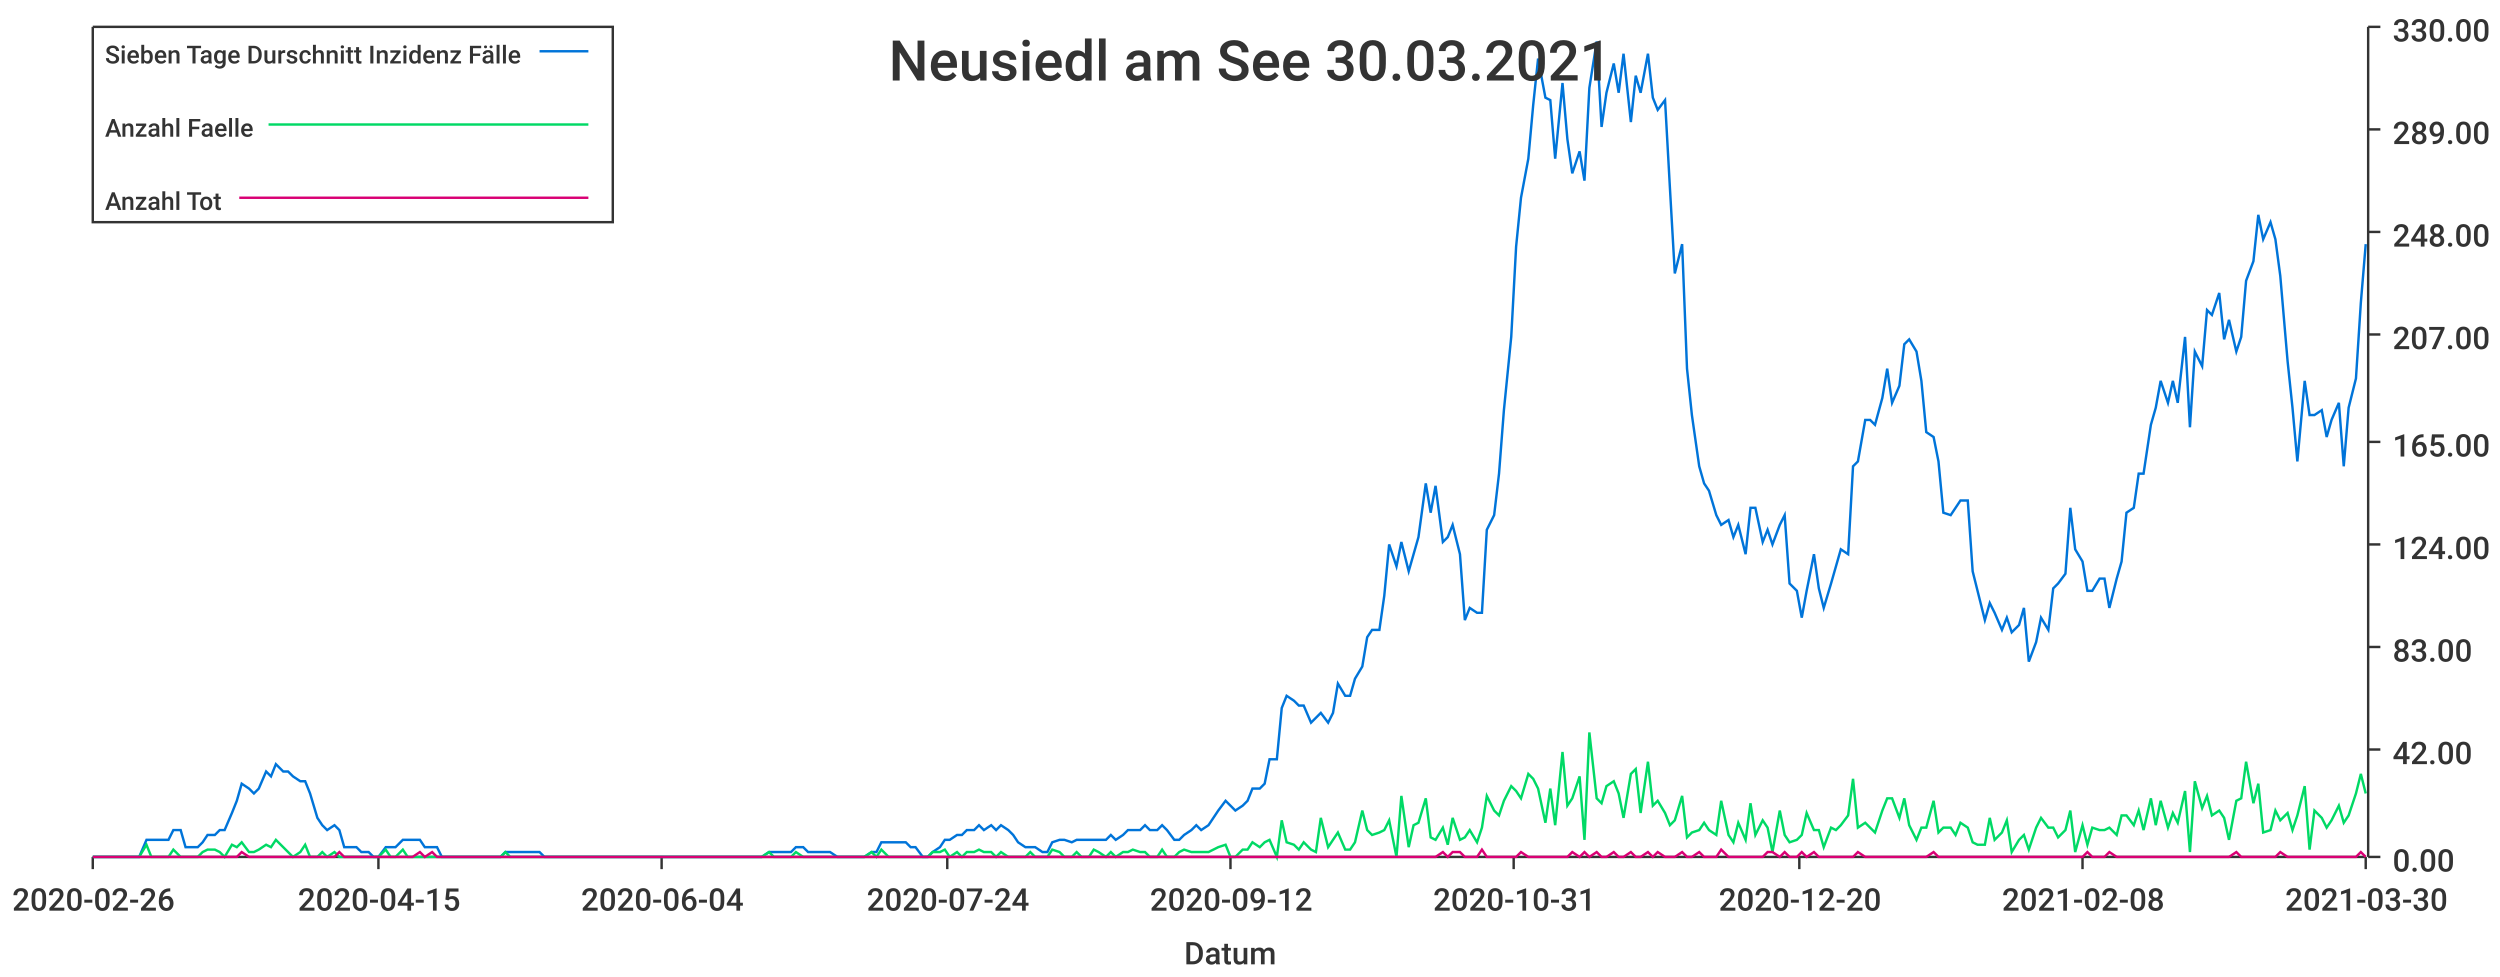
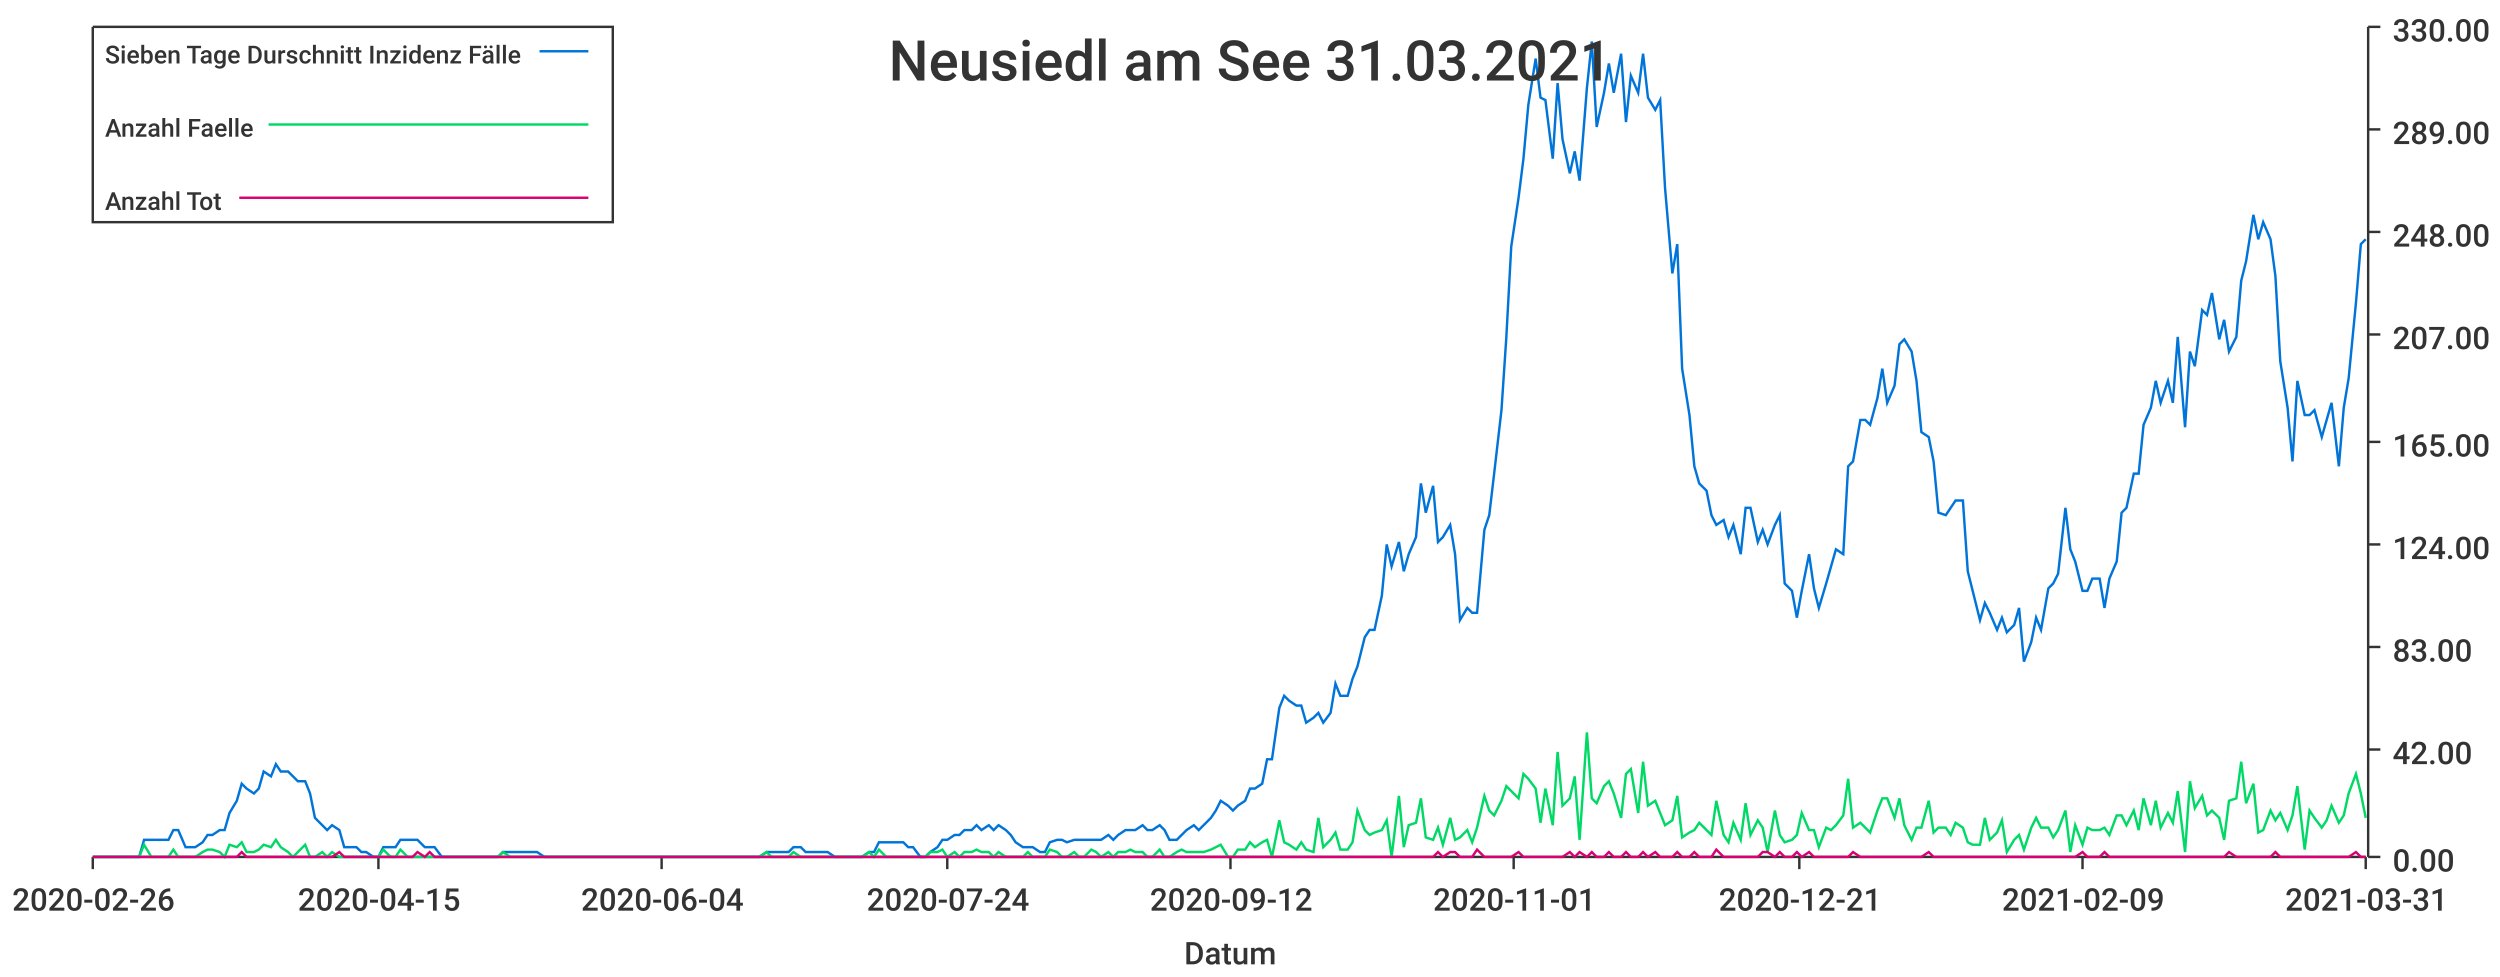
<svg xmlns="http://www.w3.org/2000/svg" width="1024" height="400">\n<path d="M 0 0 L 1024 0 L 1024 400 L 0 400 L 0 0" style="stroke-width:0;stroke:rgba(255,255,255,1.0);fill:rgba(255,255,255,1.0)" />
  <path d="M 38 11 L 969 11 L 969 351 L 38 351 L 38 11" style="stroke-width:0;stroke:rgba(255,255,255,1.0);fill:rgba(255,255,255,1.0)" />
  <path d="M 38 351 L 969 351" style="stroke-width:1;stroke:rgba(51,51,51,1.0);fill:none" />
  <path d="M 38 351 L 38 356" style="stroke-width:1;stroke:rgba(51,51,51,1.0);fill:none" />
  <text x="5" y="373" style="stroke-width:0;stroke:none;fill:rgba(51,51,51,1.0);font-size:12.8px;font-family:'Roboto Medium',sans-serif">2020-02-26</text>
  <path d="M 155 351 L 155 356" style="stroke-width:1;stroke:rgba(51,51,51,1.0);fill:none" />
  <text x="122" y="373" style="stroke-width:0;stroke:none;fill:rgba(51,51,51,1.0);font-size:12.8px;font-family:'Roboto Medium',sans-serif">2020-04-15</text>
  <path d="M 271 351 L 271 356" style="stroke-width:1;stroke:rgba(51,51,51,1.0);fill:none" />
  <text x="238" y="373" style="stroke-width:0;stroke:none;fill:rgba(51,51,51,1.0);font-size:12.8px;font-family:'Roboto Medium',sans-serif">2020-06-04</text>
  <path d="M 388 351 L 388 356" style="stroke-width:1;stroke:rgba(51,51,51,1.0);fill:none" />
  <text x="355" y="373" style="stroke-width:0;stroke:none;fill:rgba(51,51,51,1.0);font-size:12.8px;font-family:'Roboto Medium',sans-serif">2020-07-24</text>
  <path d="M 504 351 L 504 356" style="stroke-width:1;stroke:rgba(51,51,51,1.0);fill:none" />
  <text x="471" y="373" style="stroke-width:0;stroke:none;fill:rgba(51,51,51,1.0);font-size:12.8px;font-family:'Roboto Medium',sans-serif">2020-09-12</text>
  <path d="M 620 351 L 620 356" style="stroke-width:1;stroke:rgba(51,51,51,1.0);fill:none" />
-   <text x="587" y="373" style="stroke-width:0;stroke:none;fill:rgba(51,51,51,1.0);font-size:12.8px;font-family:'Roboto Medium',sans-serif">2020-10-31</text>
+   <text x="587" y="373" style="stroke-width:0;stroke:none;fill:rgba(51,51,51,1.0);font-size:12.8px;font-family:'Roboto Medium',sans-serif">2020-11-01</text>
  <path d="M 737 351 L 737 356" style="stroke-width:1;stroke:rgba(51,51,51,1.0);fill:none" />
-   <text x="704" y="373" style="stroke-width:0;stroke:none;fill:rgba(51,51,51,1.0);font-size:12.8px;font-family:'Roboto Medium',sans-serif">2020-12-20</text>
+   <text x="704" y="373" style="stroke-width:0;stroke:none;fill:rgba(51,51,51,1.0);font-size:12.8px;font-family:'Roboto Medium',sans-serif">2020-12-21</text>
  <path d="M 853 351 L 853 356" style="stroke-width:1;stroke:rgba(51,51,51,1.0);fill:none" />
-   <text x="820" y="373" style="stroke-width:0;stroke:none;fill:rgba(51,51,51,1.0);font-size:12.8px;font-family:'Roboto Medium',sans-serif">2021-02-08</text>
+   <text x="820" y="373" style="stroke-width:0;stroke:none;fill:rgba(51,51,51,1.0);font-size:12.8px;font-family:'Roboto Medium',sans-serif">2021-02-09</text>
  <path d="M 969 351 L 969 356" style="stroke-width:1;stroke:rgba(51,51,51,1.0);fill:none" />
-   <text x="936" y="373" style="stroke-width:0;stroke:none;fill:rgba(51,51,51,1.0);font-size:12.8px;font-family:'Roboto Medium',sans-serif">2021-03-30</text>
+   <text x="936" y="373" style="stroke-width:0;stroke:none;fill:rgba(51,51,51,1.0);font-size:12.8px;font-family:'Roboto Medium',sans-serif">2021-03-31</text>
  <text x="485" y="395" style="stroke-width:0;stroke:none;fill:rgba(51,51,51,1.0);font-size:12.8px;font-family:'Roboto Medium',sans-serif">Datum</text>
  <path d="M 970 351 L 970 11" style="stroke-width:1;stroke:rgba(51,51,51,1.0);fill:none" />
  <path d="M 970 351 L 975 351" style="stroke-width:1;stroke:rgba(51,51,51,1.0);fill:none" />
  <text x="980" y="357" style="stroke-width:0;stroke:none;fill:rgba(51,51,51,1.0);font-size:12.8px;font-family:'Roboto Medium',sans-serif">0.00</text>
  <path d="M 970 307 L 975 307" style="stroke-width:1;stroke:rgba(51,51,51,1.0);fill:none" />
  <text x="980" y="313" style="stroke-width:0;stroke:none;fill:rgba(51,51,51,1.0);font-size:12.8px;font-family:'Roboto Medium',sans-serif">42.00</text>
  <path d="M 970 265 L 975 265" style="stroke-width:1;stroke:rgba(51,51,51,1.0);fill:none" />
  <text x="980" y="271" style="stroke-width:0;stroke:none;fill:rgba(51,51,51,1.0);font-size:12.8px;font-family:'Roboto Medium',sans-serif">83.00</text>
  <path d="M 970 223 L 975 223" style="stroke-width:1;stroke:rgba(51,51,51,1.0);fill:none" />
  <text x="980" y="229" style="stroke-width:0;stroke:none;fill:rgba(51,51,51,1.0);font-size:12.8px;font-family:'Roboto Medium',sans-serif">124.00</text>
  <path d="M 970 181 L 975 181" style="stroke-width:1;stroke:rgba(51,51,51,1.0);fill:none" />
  <text x="980" y="187" style="stroke-width:0;stroke:none;fill:rgba(51,51,51,1.0);font-size:12.8px;font-family:'Roboto Medium',sans-serif">165.00</text>
  <path d="M 970 137 L 975 137" style="stroke-width:1;stroke:rgba(51,51,51,1.0);fill:none" />
  <text x="980" y="143" style="stroke-width:0;stroke:none;fill:rgba(51,51,51,1.0);font-size:12.8px;font-family:'Roboto Medium',sans-serif">207.00</text>
  <path d="M 970 95 L 975 95" style="stroke-width:1;stroke:rgba(51,51,51,1.0);fill:none" />
  <text x="980" y="101" style="stroke-width:0;stroke:none;fill:rgba(51,51,51,1.0);font-size:12.8px;font-family:'Roboto Medium',sans-serif">248.00</text>
  <path d="M 970 53 L 975 53" style="stroke-width:1;stroke:rgba(51,51,51,1.0);fill:none" />
  <text x="980" y="59" style="stroke-width:0;stroke:none;fill:rgba(51,51,51,1.0);font-size:12.8px;font-family:'Roboto Medium',sans-serif">289.00</text>
  <path d="M 970 11 L 975 11" style="stroke-width:1;stroke:rgba(51,51,51,1.0);fill:none" />
  <text x="980" y="17" style="stroke-width:0;stroke:none;fill:rgba(51,51,51,1.0);font-size:12.8px;font-family:'Roboto Medium',sans-serif">330.00</text>
-   <path d="M 38 351 L 41 351 L 43 351 L 46 351 L 48 351 L 50 351 L 53 351 L 55 351 L 57 351 L 60 344 L 62 344 L 64 344 L 67 344 L 69 344 L 71 340 L 74 340 L 76 347 L 78 347 L 81 347 L 83 345 L 85 342 L 88 342 L 90 340 L 92 340 L 95 333 L 97 328 L 99 321 L 102 323 L 104 325 L 106 323 L 109 316 L 111 318 L 113 313 L 116 316 L 118 316 L 120 318 L 123 320 L 125 320 L 127 325 L 130 335 L 132 338 L 134 340 L 137 338 L 139 340 L 141 347 L 144 347 L 146 347 L 148 349 L 151 349 L 153 351 L 155 351 L 158 347 L 160 347 L 162 347 L 165 344 L 167 344 L 169 344 L 172 344 L 174 347 L 177 347 L 179 347 L 181 351 L 184 351 L 186 351 L 188 351 L 191 351 L 193 351 L 195 351 L 198 351 L 200 351 L 202 351 L 205 351 L 207 349 L 209 349 L 212 349 L 214 349 L 216 349 L 219 349 L 221 349 L 223 351 L 226 351 L 228 351 L 230 351 L 233 351 L 235 351 L 237 351 L 240 351 L 242 351 L 244 351 L 247 351 L 249 351 L 251 351 L 254 351 L 256 351 L 258 351 L 261 351 L 263 351 L 265 351 L 268 351 L 270 351 L 272 351 L 275 351 L 277 351 L 279 351 L 282 351 L 284 351 L 286 351 L 289 351 L 291 351 L 293 351 L 296 351 L 298 351 L 300 351 L 303 351 L 305 351 L 308 351 L 310 351 L 312 351 L 315 349 L 317 349 L 319 349 L 322 349 L 324 349 L 326 347 L 329 347 L 331 349 L 333 349 L 336 349 L 338 349 L 340 349 L 343 351 L 345 351 L 347 351 L 350 351 L 352 351 L 354 351 L 357 349 L 359 349 L 361 345 L 364 345 L 366 345 L 368 345 L 371 345 L 373 347 L 375 347 L 378 351 L 380 351 L 382 349 L 385 347 L 387 344 L 389 344 L 392 342 L 394 342 L 396 340 L 399 340 L 401 338 L 403 340 L 406 338 L 408 340 L 410 338 L 413 340 L 415 342 L 417 345 L 420 347 L 422 347 L 424 347 L 427 349 L 429 349 L 431 345 L 434 344 L 436 344 L 439 345 L 441 344 L 443 344 L 446 344 L 448 344 L 450 344 L 453 344 L 455 342 L 457 344 L 460 342 L 462 340 L 464 340 L 467 340 L 469 338 L 471 340 L 474 340 L 476 338 L 478 340 L 481 344 L 483 344 L 485 342 L 488 340 L 490 338 L 492 340 L 495 338 L 497 335 L 499 332 L 502 328 L 504 330 L 506 332 L 509 330 L 511 328 L 513 323 L 516 323 L 518 321 L 520 311 L 523 311 L 525 290 L 527 285 L 530 287 L 532 289 L 534 289 L 537 296 L 539 294 L 541 292 L 544 296 L 546 292 L 548 280 L 551 285 L 553 285 L 555 278 L 558 273 L 560 261 L 562 258 L 565 258 L 567 244 L 569 223 L 572 232 L 574 222 L 577 234 L 579 227 L 581 220 L 584 198 L 586 210 L 588 199 L 591 222 L 593 220 L 595 215 L 598 227 L 600 254 L 602 249 L 605 251 L 607 251 L 609 217 L 612 211 L 614 194 L 616 168 L 619 138 L 621 101 L 623 81 L 626 65 L 628 43 L 630 24 L 633 40 L 635 41 L 637 65 L 640 34 L 642 57 L 644 71 L 647 62 L 649 74 L 651 36 L 654 17 L 656 52 L 658 38 L 661 26 L 663 38 L 665 22 L 668 50 L 670 31 L 672 38 L 675 22 L 677 40 L 679 45 L 682 41 L 684 77 L 686 112 L 689 100 L 691 151 L 693 170 L 696 191 L 698 198 L 700 201 L 703 211 L 705 215 L 708 213 L 710 220 L 712 215 L 715 227 L 717 208 L 719 208 L 722 222 L 724 217 L 726 223 L 729 215 L 731 211 L 733 239 L 736 242 L 738 253 L 740 242 L 743 227 L 745 241 L 747 249 L 750 239 L 752 232 L 754 225 L 757 227 L 759 191 L 761 189 L 764 172 L 766 172 L 768 174 L 771 163 L 773 151 L 775 165 L 778 158 L 780 141 L 782 139 L 785 144 L 787 156 L 789 177 L 792 179 L 794 189 L 796 210 L 799 211 L 801 208 L 803 205 L 806 205 L 808 234 L 810 242 L 813 254 L 815 247 L 817 251 L 820 258 L 822 253 L 824 259 L 827 256 L 829 249 L 831 271 L 834 263 L 836 253 L 839 258 L 841 241 L 843 239 L 846 235 L 848 208 L 850 225 L 853 230 L 855 242 L 857 242 L 860 237 L 862 237 L 864 249 L 867 237 L 869 230 L 871 210 L 874 208 L 876 194 L 878 194 L 881 174 L 883 167 L 885 156 L 888 165 L 890 156 L 892 165 L 895 138 L 897 175 L 899 144 L 902 150 L 904 127 L 906 129 L 909 120 L 911 139 L 913 131 L 916 144 L 918 138 L 920 115 L 923 107 L 925 88 L 927 98 L 930 91 L 932 98 L 934 113 L 937 148 L 939 167 L 941 189 L 944 156 L 946 170 L 948 170 L 951 168 L 953 179 L 955 172 L 958 165 L 960 191 L 962 167 L 965 155 L 967 124 L 969 100" style="stroke-width:1;stroke:rgba(0,116,217,1.0);fill:none" />
-   <path d="M 38 351 L 41 351 L 43 351 L 46 351 L 48 351 L 50 351 L 53 351 L 55 351 L 57 351 L 60 346 L 62 351 L 64 351 L 67 351 L 69 351 L 71 348 L 74 351 L 76 351 L 78 351 L 81 351 L 83 349 L 85 348 L 88 348 L 90 349 L 92 351 L 95 346 L 97 347 L 99 345 L 102 349 L 104 349 L 106 348 L 109 346 L 111 347 L 113 344 L 116 347 L 118 349 L 120 351 L 123 349 L 125 346 L 127 351 L 130 351 L 132 349 L 134 351 L 137 349 L 139 351 L 141 351 L 144 351 L 146 351 L 148 351 L 151 351 L 153 351 L 155 351 L 158 348 L 160 351 L 162 351 L 165 348 L 167 351 L 169 351 L 172 351 L 174 351 L 177 351 L 179 351 L 181 351 L 184 351 L 186 351 L 188 351 L 191 351 L 193 351 L 195 351 L 198 351 L 200 351 L 202 351 L 205 351 L 207 349 L 209 351 L 212 351 L 214 351 L 216 351 L 219 351 L 221 351 L 223 351 L 226 351 L 228 351 L 230 351 L 233 351 L 235 351 L 237 351 L 240 351 L 242 351 L 244 351 L 247 351 L 249 351 L 251 351 L 254 351 L 256 351 L 258 351 L 261 351 L 263 351 L 265 351 L 268 351 L 270 351 L 272 351 L 275 351 L 277 351 L 279 351 L 282 351 L 284 351 L 286 351 L 289 351 L 291 351 L 293 351 L 296 351 L 298 351 L 300 351 L 303 351 L 305 351 L 308 351 L 310 351 L 312 351 L 315 349 L 317 351 L 319 351 L 322 351 L 324 351 L 326 349 L 329 351 L 331 351 L 333 351 L 336 351 L 338 351 L 340 351 L 343 351 L 345 351 L 347 351 L 350 351 L 352 351 L 354 351 L 357 349 L 359 351 L 361 348 L 364 351 L 366 351 L 368 351 L 371 351 L 373 351 L 375 351 L 378 351 L 380 351 L 382 349 L 385 349 L 387 348 L 389 351 L 392 349 L 394 351 L 396 349 L 399 349 L 401 348 L 403 349 L 406 349 L 408 351 L 410 349 L 413 351 L 415 351 L 417 351 L 420 351 L 422 349 L 424 351 L 427 351 L 429 351 L 431 348 L 434 349 L 436 351 L 439 351 L 441 349 L 443 351 L 446 351 L 448 348 L 450 349 L 453 351 L 455 349 L 457 351 L 460 349 L 462 349 L 464 348 L 467 349 L 469 349 L 471 351 L 474 351 L 476 348 L 478 351 L 481 351 L 483 349 L 485 348 L 488 349 L 490 349 L 492 349 L 495 349 L 497 348 L 499 347 L 502 346 L 504 351 L 506 351 L 509 348 L 511 348 L 513 345 L 516 347 L 518 345 L 520 344 L 523 351 L 525 336 L 527 345 L 530 346 L 532 348 L 534 345 L 537 348 L 539 349 L 541 335 L 544 347 L 546 344 L 548 341 L 551 348 L 553 348 L 555 345 L 558 332 L 560 340 L 562 342 L 565 341 L 567 340 L 569 336 L 572 351 L 574 326 L 577 347 L 579 338 L 581 337 L 584 327 L 586 343 L 588 344 L 591 339 L 593 346 L 595 335 L 598 344 L 600 343 L 602 340 L 605 345 L 607 339 L 609 326 L 612 332 L 614 334 L 616 328 L 619 322 L 621 324 L 623 327 L 626 317 L 628 319 L 630 323 L 633 337 L 635 323 L 637 338 L 640 308 L 642 330 L 644 327 L 647 318 L 649 344 L 651 300 L 654 327 L 656 329 L 658 322 L 661 320 L 663 325 L 665 335 L 668 317 L 670 315 L 672 333 L 675 312 L 677 330 L 679 328 L 682 333 L 684 338 L 686 336 L 689 326 L 691 343 L 693 341 L 696 340 L 698 337 L 700 340 L 703 342 L 705 328 L 708 342 L 710 345 L 712 337 L 715 344 L 717 329 L 719 342 L 722 336 L 724 339 L 726 349 L 729 332 L 731 342 L 733 345 L 736 344 L 738 342 L 740 333 L 743 340 L 745 340 L 747 347 L 750 339 L 752 340 L 754 338 L 757 334 L 759 319 L 761 339 L 764 337 L 766 339 L 768 341 L 771 332 L 773 327 L 775 327 L 778 335 L 780 327 L 782 338 L 785 344 L 787 339 L 789 339 L 792 328 L 794 341 L 796 339 L 799 339 L 801 342 L 803 337 L 806 339 L 808 345 L 810 346 L 813 346 L 815 335 L 817 344 L 820 341 L 822 336 L 824 349 L 827 344 L 829 342 L 831 348 L 834 339 L 836 335 L 839 339 L 841 339 L 843 343 L 846 340 L 848 332 L 850 349 L 853 338 L 855 346 L 857 339 L 860 340 L 862 340 L 864 339 L 867 342 L 869 334 L 871 334 L 874 338 L 876 332 L 878 340 L 881 327 L 883 338 L 885 328 L 888 339 L 890 333 L 892 337 L 895 324 L 897 349 L 899 320 L 902 331 L 904 326 L 906 334 L 909 332 L 911 335 L 913 344 L 916 328 L 918 327 L 920 312 L 923 329 L 925 321 L 927 341 L 930 340 L 932 332 L 934 336 L 937 333 L 939 340 L 941 334 L 944 322 L 946 348 L 948 332 L 951 335 L 953 339 L 955 336 L 958 330 L 960 337 L 962 334 L 965 325 L 967 317 L 969 325" style="stroke-width:1;stroke:rgba(0,217,101,1.0);fill:none" />
-   <path d="M 38 351 L 41 351 L 43 351 L 46 351 L 48 351 L 50 351 L 53 351 L 55 351 L 57 351 L 60 351 L 62 351 L 64 351 L 67 351 L 69 351 L 71 351 L 74 351 L 76 351 L 78 351 L 81 351 L 83 351 L 85 351 L 88 351 L 90 351 L 92 351 L 95 351 L 97 351 L 99 349 L 102 351 L 104 351 L 106 351 L 109 351 L 111 351 L 113 351 L 116 351 L 118 351 L 120 351 L 123 351 L 125 351 L 127 351 L 130 351 L 132 351 L 134 351 L 137 351 L 139 349 L 141 351 L 144 351 L 146 351 L 148 351 L 151 351 L 153 351 L 155 351 L 158 351 L 160 351 L 162 351 L 165 351 L 167 351 L 169 351 L 172 349 L 174 351 L 177 349 L 179 351 L 181 351 L 184 351 L 186 351 L 188 351 L 191 351 L 193 351 L 195 351 L 198 351 L 200 351 L 202 351 L 205 351 L 207 351 L 209 351 L 212 351 L 214 351 L 216 351 L 219 351 L 221 351 L 223 351 L 226 351 L 228 351 L 230 351 L 233 351 L 235 351 L 237 351 L 240 351 L 242 351 L 244 351 L 247 351 L 249 351 L 251 351 L 254 351 L 256 351 L 258 351 L 261 351 L 263 351 L 265 351 L 268 351 L 270 351 L 272 351 L 275 351 L 277 351 L 279 351 L 282 351 L 284 351 L 286 351 L 289 351 L 291 351 L 293 351 L 296 351 L 298 351 L 300 351 L 303 351 L 305 351 L 308 351 L 310 351 L 312 351 L 315 351 L 317 351 L 319 351 L 322 351 L 324 351 L 326 351 L 329 351 L 331 351 L 333 351 L 336 351 L 338 351 L 340 351 L 343 351 L 345 351 L 347 351 L 350 351 L 352 351 L 354 351 L 357 351 L 359 351 L 361 351 L 364 351 L 366 351 L 368 351 L 371 351 L 373 351 L 375 351 L 378 351 L 380 351 L 382 351 L 385 351 L 387 351 L 389 351 L 392 351 L 394 351 L 396 351 L 399 351 L 401 351 L 403 351 L 406 351 L 408 351 L 410 351 L 413 351 L 415 351 L 417 351 L 420 351 L 422 351 L 424 351 L 427 351 L 429 351 L 431 351 L 434 351 L 436 351 L 439 351 L 441 351 L 443 351 L 446 351 L 448 351 L 450 351 L 453 351 L 455 351 L 457 351 L 460 351 L 462 351 L 464 351 L 467 351 L 469 351 L 471 351 L 474 351 L 476 351 L 478 351 L 481 351 L 483 351 L 485 351 L 488 351 L 490 351 L 492 351 L 495 351 L 497 351 L 499 351 L 502 351 L 504 351 L 506 351 L 509 351 L 511 351 L 513 351 L 516 351 L 518 351 L 520 351 L 523 351 L 525 351 L 527 351 L 530 351 L 532 351 L 534 351 L 537 351 L 539 351 L 541 351 L 544 351 L 546 351 L 548 351 L 551 351 L 553 351 L 555 351 L 558 351 L 560 351 L 562 351 L 565 351 L 567 351 L 569 351 L 572 351 L 574 351 L 577 351 L 579 351 L 581 351 L 584 351 L 586 351 L 588 351 L 591 349 L 593 351 L 595 349 L 598 349 L 600 351 L 602 351 L 605 351 L 607 348 L 609 351 L 612 351 L 614 351 L 616 351 L 619 351 L 621 351 L 623 349 L 626 351 L 628 351 L 630 351 L 633 351 L 635 351 L 637 351 L 640 351 L 642 351 L 644 349 L 647 351 L 649 349 L 651 351 L 654 349 L 656 351 L 658 351 L 661 349 L 663 351 L 665 351 L 668 349 L 670 351 L 672 351 L 675 349 L 677 351 L 679 349 L 682 351 L 684 351 L 686 351 L 689 349 L 691 351 L 693 351 L 696 349 L 698 351 L 700 351 L 703 351 L 705 348 L 708 351 L 710 351 L 712 351 L 715 351 L 717 351 L 719 351 L 722 351 L 724 349 L 726 349 L 729 351 L 731 349 L 733 351 L 736 351 L 738 349 L 740 351 L 743 349 L 745 351 L 747 351 L 750 351 L 752 351 L 754 351 L 757 351 L 759 351 L 761 349 L 764 351 L 766 351 L 768 351 L 771 351 L 773 351 L 775 351 L 778 351 L 780 351 L 782 351 L 785 351 L 787 351 L 789 351 L 792 349 L 794 351 L 796 351 L 799 351 L 801 351 L 803 351 L 806 351 L 808 351 L 810 351 L 813 351 L 815 351 L 817 351 L 820 351 L 822 351 L 824 351 L 827 351 L 829 351 L 831 351 L 834 351 L 836 351 L 839 351 L 841 351 L 843 351 L 846 351 L 848 351 L 850 351 L 853 351 L 855 349 L 857 351 L 860 351 L 862 351 L 864 349 L 867 351 L 869 351 L 871 351 L 874 351 L 876 351 L 878 351 L 881 351 L 883 351 L 885 351 L 888 351 L 890 351 L 892 351 L 895 351 L 897 351 L 899 351 L 902 351 L 904 351 L 906 351 L 909 351 L 911 351 L 913 351 L 916 349 L 918 351 L 920 351 L 923 351 L 925 351 L 927 351 L 930 351 L 932 351 L 934 349 L 937 351 L 939 351 L 941 351 L 944 351 L 946 351 L 948 351 L 951 351 L 953 351 L 955 351 L 958 351 L 960 351 L 962 351 L 965 351 L 967 349 L 969 351" style="stroke-width:1;stroke:rgba(217,0,116,1.0);fill:none" />
-   <text x="364" y="33" style="stroke-width:0;stroke:none;fill:rgba(51,51,51,1.0);font-size:23.0px;font-family:'Roboto Medium',sans-serif">Neusiedl am See 30.03.2021</text>
+   <path d="M 38 351 L 41 351 L 43 351 L 45 351 L 48 351 L 50 351 L 52 351 L 55 351 L 57 351 L 59 344 L 62 344 L 64 344 L 66 344 L 69 344 L 71 340 L 73 340 L 76 347 L 78 347 L 80 347 L 83 345 L 85 342 L 87 342 L 90 340 L 92 340 L 94 333 L 97 328 L 99 321 L 101 323 L 104 325 L 106 323 L 108 316 L 111 318 L 113 313 L 115 316 L 118 316 L 120 318 L 122 320 L 125 320 L 127 325 L 129 335 L 132 338 L 134 340 L 136 338 L 139 340 L 141 347 L 143 347 L 146 347 L 148 349 L 150 349 L 153 351 L 155 351 L 157 347 L 160 347 L 162 347 L 164 344 L 167 344 L 169 344 L 171 344 L 174 347 L 176 347 L 178 347 L 181 351 L 183 351 L 185 351 L 188 351 L 190 351 L 192 351 L 195 351 L 197 351 L 199 351 L 202 351 L 204 351 L 206 349 L 209 349 L 211 349 L 213 349 L 216 349 L 218 349 L 220 349 L 223 351 L 225 351 L 227 351 L 230 351 L 232 351 L 234 351 L 237 351 L 239 351 L 241 351 L 244 351 L 246 351 L 248 351 L 251 351 L 253 351 L 255 351 L 258 351 L 260 351 L 262 351 L 265 351 L 267 351 L 269 351 L 272 351 L 274 351 L 276 351 L 279 351 L 281 351 L 283 351 L 286 351 L 288 351 L 290 351 L 293 351 L 295 351 L 297 351 L 300 351 L 302 351 L 304 351 L 307 351 L 309 351 L 311 351 L 314 349 L 316 349 L 318 349 L 321 349 L 323 349 L 325 347 L 328 347 L 330 349 L 332 349 L 335 349 L 337 349 L 339 349 L 342 351 L 344 351 L 346 351 L 349 351 L 351 351 L 353 351 L 356 349 L 358 349 L 360 345 L 363 345 L 365 345 L 367 345 L 370 345 L 372 347 L 374 347 L 377 351 L 379 351 L 381 349 L 384 347 L 386 344 L 388 344 L 391 342 L 393 342 L 395 340 L 398 340 L 400 338 L 402 340 L 405 338 L 407 340 L 409 338 L 412 340 L 414 342 L 416 345 L 419 347 L 421 347 L 423 347 L 426 349 L 428 349 L 430 345 L 433 344 L 435 344 L 437 345 L 440 344 L 442 344 L 444 344 L 447 344 L 449 344 L 451 344 L 454 342 L 456 344 L 458 342 L 461 340 L 463 340 L 465 340 L 468 338 L 470 340 L 472 340 L 475 338 L 477 340 L 479 344 L 482 344 L 484 342 L 486 340 L 489 338 L 491 340 L 493 338 L 496 335 L 498 332 L 500 328 L 503 330 L 505 332 L 507 330 L 510 328 L 512 323 L 514 323 L 517 321 L 519 311 L 521 311 L 524 290 L 526 285 L 528 287 L 531 289 L 533 289 L 535 296 L 538 294 L 540 292 L 542 296 L 545 292 L 547 280 L 549 285 L 552 285 L 554 278 L 556 273 L 559 261 L 561 258 L 563 258 L 566 244 L 568 223 L 570 232 L 573 222 L 575 234 L 577 227 L 580 220 L 582 198 L 584 210 L 587 199 L 589 222 L 591 220 L 594 215 L 596 227 L 598 254 L 601 249 L 603 251 L 605 251 L 608 217 L 610 211 L 612 194 L 615 168 L 617 138 L 619 101 L 622 81 L 624 65 L 626 43 L 629 24 L 631 40 L 633 41 L 636 65 L 638 34 L 640 57 L 643 71 L 645 62 L 647 74 L 650 36 L 652 17 L 654 52 L 657 38 L 659 26 L 661 38 L 664 22 L 666 50 L 668 31 L 671 38 L 673 22 L 675 40 L 678 45 L 680 41 L 682 77 L 685 112 L 687 100 L 689 151 L 692 170 L 694 191 L 696 198 L 699 201 L 701 211 L 703 215 L 706 213 L 708 220 L 710 215 L 713 227 L 715 208 L 717 208 L 720 222 L 722 217 L 724 223 L 727 215 L 729 211 L 731 239 L 734 242 L 736 253 L 738 242 L 741 227 L 743 241 L 745 249 L 748 239 L 750 232 L 752 225 L 755 227 L 757 191 L 759 189 L 762 172 L 764 172 L 766 174 L 769 163 L 771 151 L 773 165 L 776 158 L 778 141 L 780 139 L 783 144 L 785 156 L 787 177 L 790 179 L 792 189 L 794 210 L 797 211 L 799 208 L 801 205 L 804 205 L 806 234 L 808 242 L 811 254 L 813 247 L 815 251 L 818 258 L 820 253 L 822 259 L 825 256 L 827 249 L 829 271 L 832 263 L 834 253 L 836 258 L 839 241 L 841 239 L 843 235 L 846 208 L 848 225 L 850 230 L 853 242 L 855 242 L 857 237 L 860 237 L 862 249 L 864 237 L 867 230 L 869 210 L 871 208 L 874 194 L 876 194 L 878 174 L 881 167 L 883 156 L 885 165 L 888 156 L 890 165 L 892 138 L 895 175 L 897 144 L 899 150 L 902 127 L 904 129 L 906 120 L 909 139 L 911 131 L 913 144 L 916 138 L 918 115 L 920 107 L 923 88 L 925 98 L 927 91 L 930 98 L 932 113 L 934 148 L 937 167 L 939 189 L 941 156 L 944 170 L 946 170 L 948 168 L 951 179 L 953 172 L 955 165 L 958 191 L 960 167 L 962 155 L 965 124 L 967 100 L 969 98" style="stroke-width:1;stroke:rgba(0,116,217,1.0);fill:none" />
+   <path d="M 38 351 L 41 351 L 43 351 L 45 351 L 48 351 L 50 351 L 52 351 L 55 351 L 57 351 L 59 346 L 62 351 L 64 351 L 66 351 L 69 351 L 71 348 L 73 351 L 76 351 L 78 351 L 80 351 L 83 349 L 85 348 L 87 348 L 90 349 L 92 351 L 94 346 L 97 347 L 99 345 L 101 349 L 104 349 L 106 348 L 108 346 L 111 347 L 113 344 L 115 347 L 118 349 L 120 351 L 122 349 L 125 346 L 127 351 L 129 351 L 132 349 L 134 351 L 136 349 L 139 351 L 141 351 L 143 351 L 146 351 L 148 351 L 150 351 L 153 351 L 155 351 L 157 348 L 160 351 L 162 351 L 164 348 L 167 351 L 169 351 L 171 351 L 174 351 L 176 351 L 178 351 L 181 351 L 183 351 L 185 351 L 188 351 L 190 351 L 192 351 L 195 351 L 197 351 L 199 351 L 202 351 L 204 351 L 206 349 L 209 351 L 211 351 L 213 351 L 216 351 L 218 351 L 220 351 L 223 351 L 225 351 L 227 351 L 230 351 L 232 351 L 234 351 L 237 351 L 239 351 L 241 351 L 244 351 L 246 351 L 248 351 L 251 351 L 253 351 L 255 351 L 258 351 L 260 351 L 262 351 L 265 351 L 267 351 L 269 351 L 272 351 L 274 351 L 276 351 L 279 351 L 281 351 L 283 351 L 286 351 L 288 351 L 290 351 L 293 351 L 295 351 L 297 351 L 300 351 L 302 351 L 304 351 L 307 351 L 309 351 L 311 351 L 314 349 L 316 351 L 318 351 L 321 351 L 323 351 L 325 349 L 328 351 L 330 351 L 332 351 L 335 351 L 337 351 L 339 351 L 342 351 L 344 351 L 346 351 L 349 351 L 351 351 L 353 351 L 356 349 L 358 351 L 360 348 L 363 351 L 365 351 L 367 351 L 370 351 L 372 351 L 374 351 L 377 351 L 379 351 L 381 349 L 384 349 L 386 348 L 388 351 L 391 349 L 393 351 L 395 349 L 398 349 L 400 348 L 402 349 L 405 349 L 407 351 L 409 349 L 412 351 L 414 351 L 416 351 L 419 351 L 421 349 L 423 351 L 426 351 L 428 351 L 430 348 L 433 349 L 435 351 L 437 351 L 440 349 L 442 351 L 444 351 L 447 348 L 449 349 L 451 351 L 454 349 L 456 351 L 458 349 L 461 349 L 463 348 L 465 349 L 468 349 L 470 351 L 472 351 L 475 348 L 477 351 L 479 351 L 482 349 L 484 348 L 486 349 L 489 349 L 491 349 L 493 349 L 496 348 L 498 347 L 500 346 L 503 351 L 505 351 L 507 348 L 510 348 L 512 345 L 514 347 L 517 345 L 519 344 L 521 351 L 524 336 L 526 345 L 528 346 L 531 348 L 533 345 L 535 348 L 538 349 L 540 335 L 542 347 L 545 344 L 547 341 L 549 348 L 552 348 L 554 345 L 556 332 L 559 340 L 561 342 L 563 341 L 566 340 L 568 336 L 570 351 L 573 326 L 575 347 L 577 338 L 580 337 L 582 327 L 584 343 L 587 344 L 589 339 L 591 346 L 594 335 L 596 344 L 598 343 L 601 340 L 603 345 L 605 339 L 608 326 L 610 332 L 612 334 L 615 328 L 617 322 L 619 324 L 622 327 L 624 317 L 626 319 L 629 323 L 631 337 L 633 323 L 636 338 L 638 308 L 640 330 L 643 327 L 645 318 L 647 344 L 650 300 L 652 327 L 654 329 L 657 322 L 659 320 L 661 325 L 664 335 L 666 317 L 668 315 L 671 333 L 673 312 L 675 330 L 678 328 L 680 333 L 682 338 L 685 336 L 687 326 L 689 343 L 692 341 L 694 340 L 696 337 L 699 340 L 701 342 L 703 328 L 706 342 L 708 345 L 710 337 L 713 344 L 715 329 L 717 342 L 720 336 L 722 339 L 724 349 L 727 332 L 729 342 L 731 345 L 734 344 L 736 342 L 738 333 L 741 340 L 743 340 L 745 347 L 748 339 L 750 340 L 752 338 L 755 334 L 757 319 L 759 339 L 762 337 L 764 339 L 766 341 L 769 332 L 771 327 L 773 327 L 776 335 L 778 327 L 780 338 L 783 344 L 785 339 L 787 339 L 790 328 L 792 341 L 794 339 L 797 339 L 799 342 L 801 337 L 804 339 L 806 345 L 808 346 L 811 346 L 813 335 L 815 344 L 818 341 L 820 336 L 822 349 L 825 344 L 827 342 L 829 348 L 832 339 L 834 335 L 836 339 L 839 339 L 841 343 L 843 340 L 846 332 L 848 349 L 850 338 L 853 346 L 855 339 L 857 340 L 860 340 L 862 339 L 864 342 L 867 334 L 869 334 L 871 338 L 874 332 L 876 340 L 878 327 L 881 338 L 883 328 L 885 339 L 888 333 L 890 337 L 892 324 L 895 349 L 897 320 L 899 331 L 902 326 L 904 334 L 906 332 L 909 335 L 911 344 L 913 328 L 916 327 L 918 312 L 920 329 L 923 321 L 925 341 L 927 340 L 930 332 L 932 336 L 934 333 L 937 340 L 939 334 L 941 322 L 944 348 L 946 332 L 948 335 L 951 339 L 953 336 L 955 330 L 958 337 L 960 334 L 962 325 L 965 317 L 967 325 L 969 335" style="stroke-width:1;stroke:rgba(0,217,101,1.0);fill:none" />
+   <path d="M 38 351 L 41 351 L 43 351 L 45 351 L 48 351 L 50 351 L 52 351 L 55 351 L 57 351 L 59 351 L 62 351 L 64 351 L 66 351 L 69 351 L 71 351 L 73 351 L 76 351 L 78 351 L 80 351 L 83 351 L 85 351 L 87 351 L 90 351 L 92 351 L 94 351 L 97 351 L 99 349 L 101 351 L 104 351 L 106 351 L 108 351 L 111 351 L 113 351 L 115 351 L 118 351 L 120 351 L 122 351 L 125 351 L 127 351 L 129 351 L 132 351 L 134 351 L 136 351 L 139 349 L 141 351 L 143 351 L 146 351 L 148 351 L 150 351 L 153 351 L 155 351 L 157 351 L 160 351 L 162 351 L 164 351 L 167 351 L 169 351 L 171 349 L 174 351 L 176 349 L 178 351 L 181 351 L 183 351 L 185 351 L 188 351 L 190 351 L 192 351 L 195 351 L 197 351 L 199 351 L 202 351 L 204 351 L 206 351 L 209 351 L 211 351 L 213 351 L 216 351 L 218 351 L 220 351 L 223 351 L 225 351 L 227 351 L 230 351 L 232 351 L 234 351 L 237 351 L 239 351 L 241 351 L 244 351 L 246 351 L 248 351 L 251 351 L 253 351 L 255 351 L 258 351 L 260 351 L 262 351 L 265 351 L 267 351 L 269 351 L 272 351 L 274 351 L 276 351 L 279 351 L 281 351 L 283 351 L 286 351 L 288 351 L 290 351 L 293 351 L 295 351 L 297 351 L 300 351 L 302 351 L 304 351 L 307 351 L 309 351 L 311 351 L 314 351 L 316 351 L 318 351 L 321 351 L 323 351 L 325 351 L 328 351 L 330 351 L 332 351 L 335 351 L 337 351 L 339 351 L 342 351 L 344 351 L 346 351 L 349 351 L 351 351 L 353 351 L 356 351 L 358 351 L 360 351 L 363 351 L 365 351 L 367 351 L 370 351 L 372 351 L 374 351 L 377 351 L 379 351 L 381 351 L 384 351 L 386 351 L 388 351 L 391 351 L 393 351 L 395 351 L 398 351 L 400 351 L 402 351 L 405 351 L 407 351 L 409 351 L 412 351 L 414 351 L 416 351 L 419 351 L 421 351 L 423 351 L 426 351 L 428 351 L 430 351 L 433 351 L 435 351 L 437 351 L 440 351 L 442 351 L 444 351 L 447 351 L 449 351 L 451 351 L 454 351 L 456 351 L 458 351 L 461 351 L 463 351 L 465 351 L 468 351 L 470 351 L 472 351 L 475 351 L 477 351 L 479 351 L 482 351 L 484 351 L 486 351 L 489 351 L 491 351 L 493 351 L 496 351 L 498 351 L 500 351 L 503 351 L 505 351 L 507 351 L 510 351 L 512 351 L 514 351 L 517 351 L 519 351 L 521 351 L 524 351 L 526 351 L 528 351 L 531 351 L 533 351 L 535 351 L 538 351 L 540 351 L 542 351 L 545 351 L 547 351 L 549 351 L 552 351 L 554 351 L 556 351 L 559 351 L 561 351 L 563 351 L 566 351 L 568 351 L 570 351 L 573 351 L 575 351 L 577 351 L 580 351 L 582 351 L 584 351 L 587 351 L 589 349 L 591 351 L 594 349 L 596 349 L 598 351 L 601 351 L 603 351 L 605 348 L 608 351 L 610 351 L 612 351 L 615 351 L 617 351 L 619 351 L 622 349 L 624 351 L 626 351 L 629 351 L 631 351 L 633 351 L 636 351 L 638 351 L 640 351 L 643 349 L 645 351 L 647 349 L 650 351 L 652 349 L 654 351 L 657 351 L 659 349 L 661 351 L 664 351 L 666 349 L 668 351 L 671 351 L 673 349 L 675 351 L 678 349 L 680 351 L 682 351 L 685 351 L 687 349 L 689 351 L 692 351 L 694 349 L 696 351 L 699 351 L 701 351 L 703 348 L 706 351 L 708 351 L 710 351 L 713 351 L 715 351 L 717 351 L 720 351 L 722 349 L 724 349 L 727 351 L 729 349 L 731 351 L 734 351 L 736 349 L 738 351 L 741 349 L 743 351 L 745 351 L 748 351 L 750 351 L 752 351 L 755 351 L 757 351 L 759 349 L 762 351 L 764 351 L 766 351 L 769 351 L 771 351 L 773 351 L 776 351 L 778 351 L 780 351 L 783 351 L 785 351 L 787 351 L 790 349 L 792 351 L 794 351 L 797 351 L 799 351 L 801 351 L 804 351 L 806 351 L 808 351 L 811 351 L 813 351 L 815 351 L 818 351 L 820 351 L 822 351 L 825 351 L 827 351 L 829 351 L 832 351 L 834 351 L 836 351 L 839 351 L 841 351 L 843 351 L 846 351 L 848 351 L 850 351 L 853 349 L 855 351 L 857 351 L 860 351 L 862 349 L 864 351 L 867 351 L 869 351 L 871 351 L 874 351 L 876 351 L 878 351 L 881 351 L 883 351 L 885 351 L 888 351 L 890 351 L 892 351 L 895 351 L 897 351 L 899 351 L 902 351 L 904 351 L 906 351 L 909 351 L 911 351 L 913 349 L 916 351 L 918 351 L 920 351 L 923 351 L 925 351 L 927 351 L 930 351 L 932 349 L 934 351 L 937 351 L 939 351 L 941 351 L 944 351 L 946 351 L 948 351 L 951 351 L 953 351 L 955 351 L 958 351 L 960 351 L 962 351 L 965 349 L 967 351 L 969 351" style="stroke-width:1;stroke:rgba(217,0,116,1.0);fill:none" />
+   <text x="364" y="33" style="stroke-width:0;stroke:none;fill:rgba(51,51,51,1.0);font-size:23.0px;font-family:'Roboto Medium',sans-serif">Neusiedl am See 31.03.2021</text>
  <path d="M 38 11 L 251 11 L 251 91 L 38 91 L 38 11" style="stroke-width:1;stroke:rgba(51,51,51,1.0);fill:rgba(255,255,255,1.0)" />
  <text x="43" y="26" style="stroke-width:0;stroke:none;fill:rgba(51,51,51,1.0);font-size:10.2px;font-family:'Roboto Medium',sans-serif">Sieben Tage Durschnitt Inzidenz Fälle</text>
  <path d="M 221 21 L 241 21" style="stroke-width:1;stroke:rgba(0,116,217,1.0);fill:none" />
  <text x="43" y="56" style="stroke-width:0;stroke:none;fill:rgba(51,51,51,1.0);font-size:10.2px;font-family:'Roboto Medium',sans-serif">Anzahl Faelle</text>
  <path d="M 110 51 L 241 51" style="stroke-width:1;stroke:rgba(0,217,101,1.0);fill:none" />
  <text x="43" y="86" style="stroke-width:0;stroke:none;fill:rgba(51,51,51,1.0);font-size:10.2px;font-family:'Roboto Medium',sans-serif">Anzahl Tot</text>
  <path d="M 98 81 L 241 81" style="stroke-width:1;stroke:rgba(217,0,116,1.0);fill:none" />
</svg>
